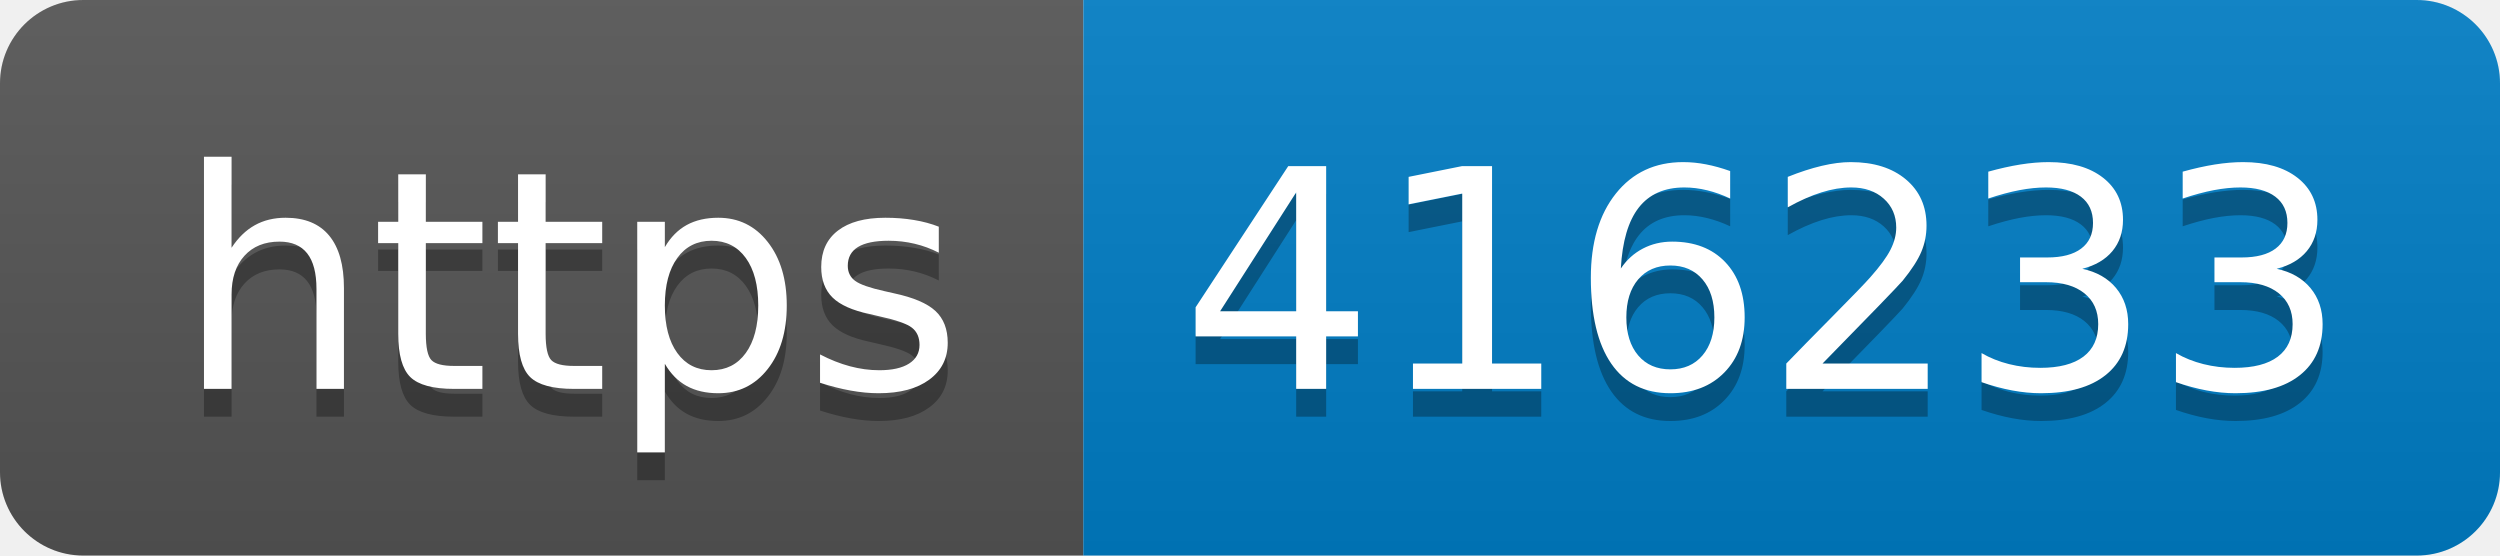
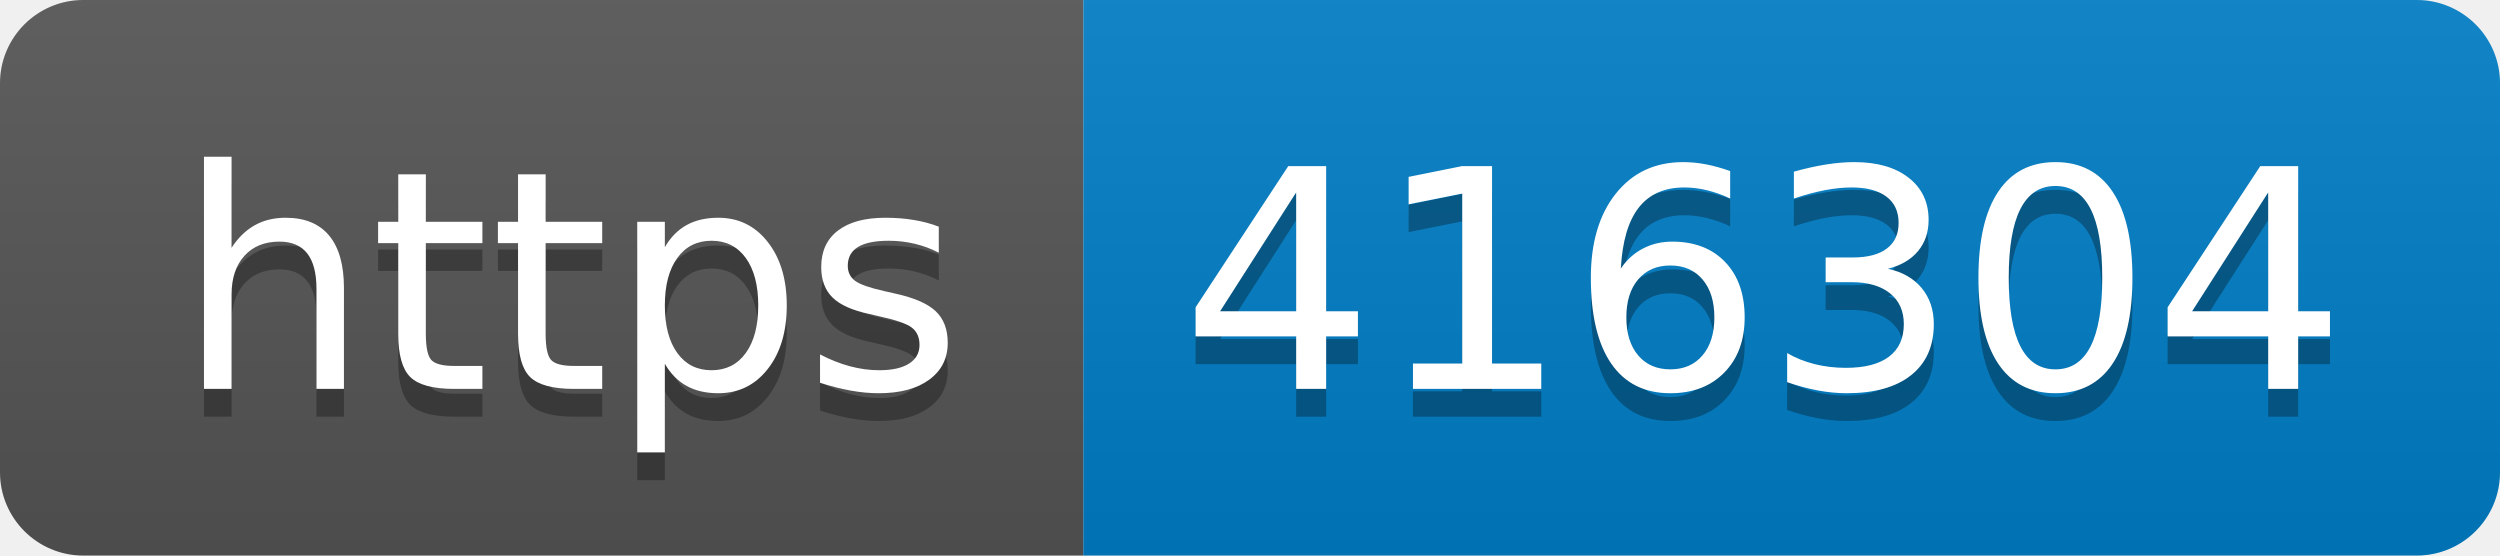
- <svg xmlns="http://www.w3.org/2000/svg" width="90" height="20" role="img" aria-label="https: 416233">
+ <svg xmlns="http://www.w3.org/2000/svg" width="90" height="20" role="img" aria-label="https: 416304">
  <linearGradient id="s" x2="0" y2="100%">
    <stop offset="0" stop-color="#bbb" stop-opacity=".1" />
    <stop offset="1" stop-opacity=".1" />
  </linearGradient>
  <clipPath id="r">
    <rect width="90" height="20" rx="3" fill="#fff" />
  </clipPath>
  <g clip-path="url(#r)">
    <rect width="39" height="20" fill="#555" />
    <rect x="39" width="51" height="20" fill="#007ec6" />
    <rect width="90" height="20" fill="url(#s)" />
  </g>
  <g fill="#fff" text-anchor="middle" font-family="Verdana,Geneva,DejaVu Sans,sans-serif" text-rendering="geometricPrecision" font-size="110">
    <text aria-hidden="true" x="205" y="150" fill="#010101" fill-opacity=".3" transform="scale(.1)" textLength="290">https</text>
    <text x="205" y="140" transform="scale(.1)" fill="#fff" textLength="290">https</text>
-     <text aria-hidden="true" x="635" y="150" fill="#010101" fill-opacity=".3" transform="scale(.1)" textLength="410">416233</text>
-     <text x="635" y="140" transform="scale(.1)" fill="#fff" textLength="410">416233</text>
+     <text aria-hidden="true" x="635" y="150" fill="#010101" fill-opacity=".3" transform="scale(.1)" textLength="410">416304</text>
+     <text x="635" y="140" transform="scale(.1)" fill="#fff" textLength="410">416304</text>
  </g>
</svg>
